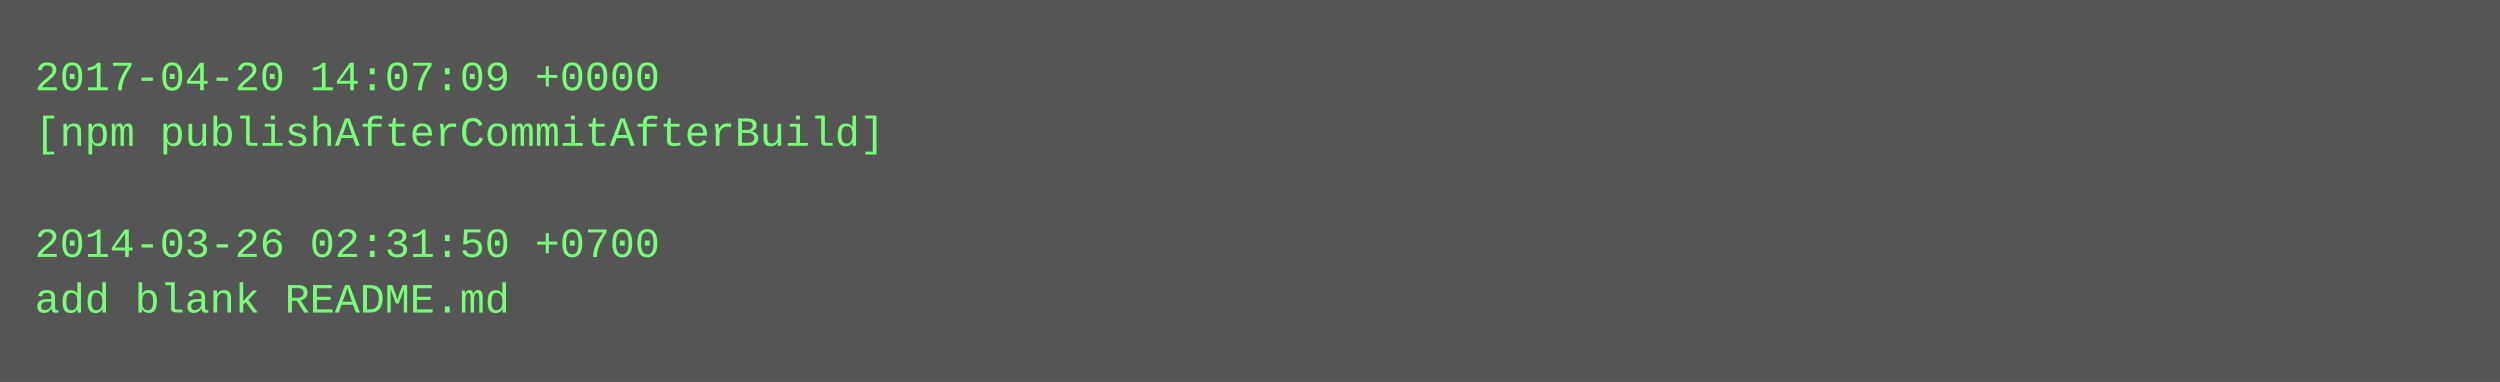
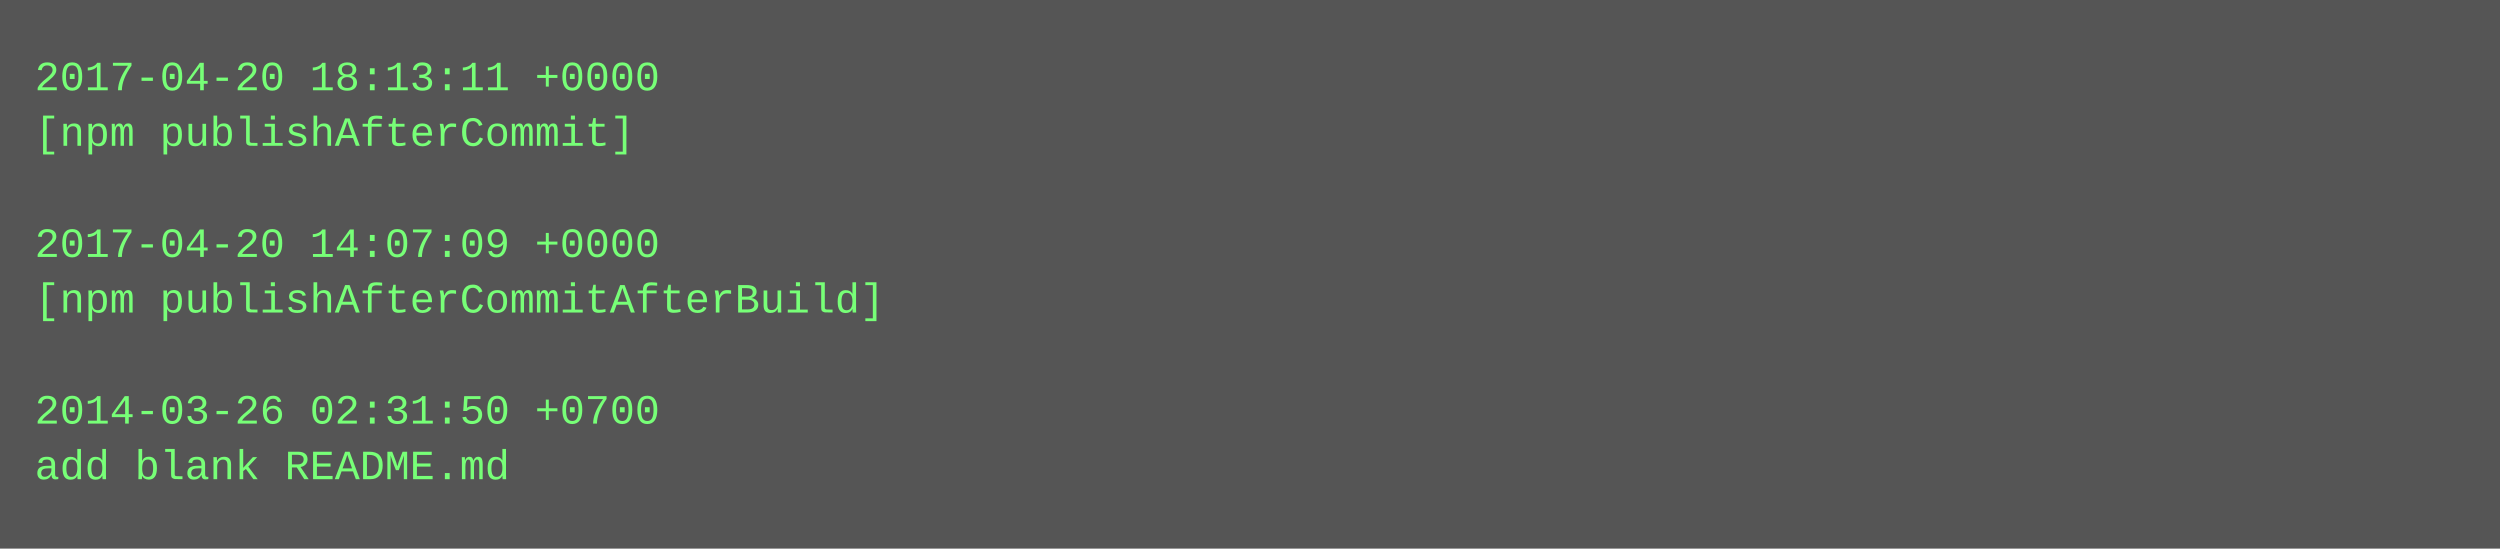
- <svg xmlns="http://www.w3.org/2000/svg" height="110" width="720">
-   <rect height="110" fill="#555" width="720" />
+ <svg xmlns="http://www.w3.org/2000/svg" height="158" width="720">
+   <rect height="158" fill="#555" width="720" />
  <text fill="#7f7" font-family="Courier New" font-size="12" xml:space="preserve">
-     <tspan x="10" y="26">2017-04-20 14:07:09 +0000</tspan>
-     <tspan x="10" y="42">[npm publishAfterCommitAfterBuild]</tspan>
+     <tspan x="10" y="26">2017-04-20 18:13:11 +0000</tspan>
+     <tspan x="10" y="42">[npm publishAfterCommit]</tspan>
    <tspan x="10" y="58" />
-     <tspan x="10" y="74">2014-03-26 02:31:50 +0700</tspan>
-     <tspan x="10" y="90">add blank README.md</tspan>
+     <tspan x="10" y="74">2017-04-20 14:07:09 +0000</tspan>
+     <tspan x="10" y="90">[npm publishAfterCommitAfterBuild]</tspan>
+     <tspan x="10" y="106" />
+     <tspan x="10" y="122">2014-03-26 02:31:50 +0700</tspan>
+     <tspan x="10" y="138">add blank README.md</tspan>
  </text>
</svg>
